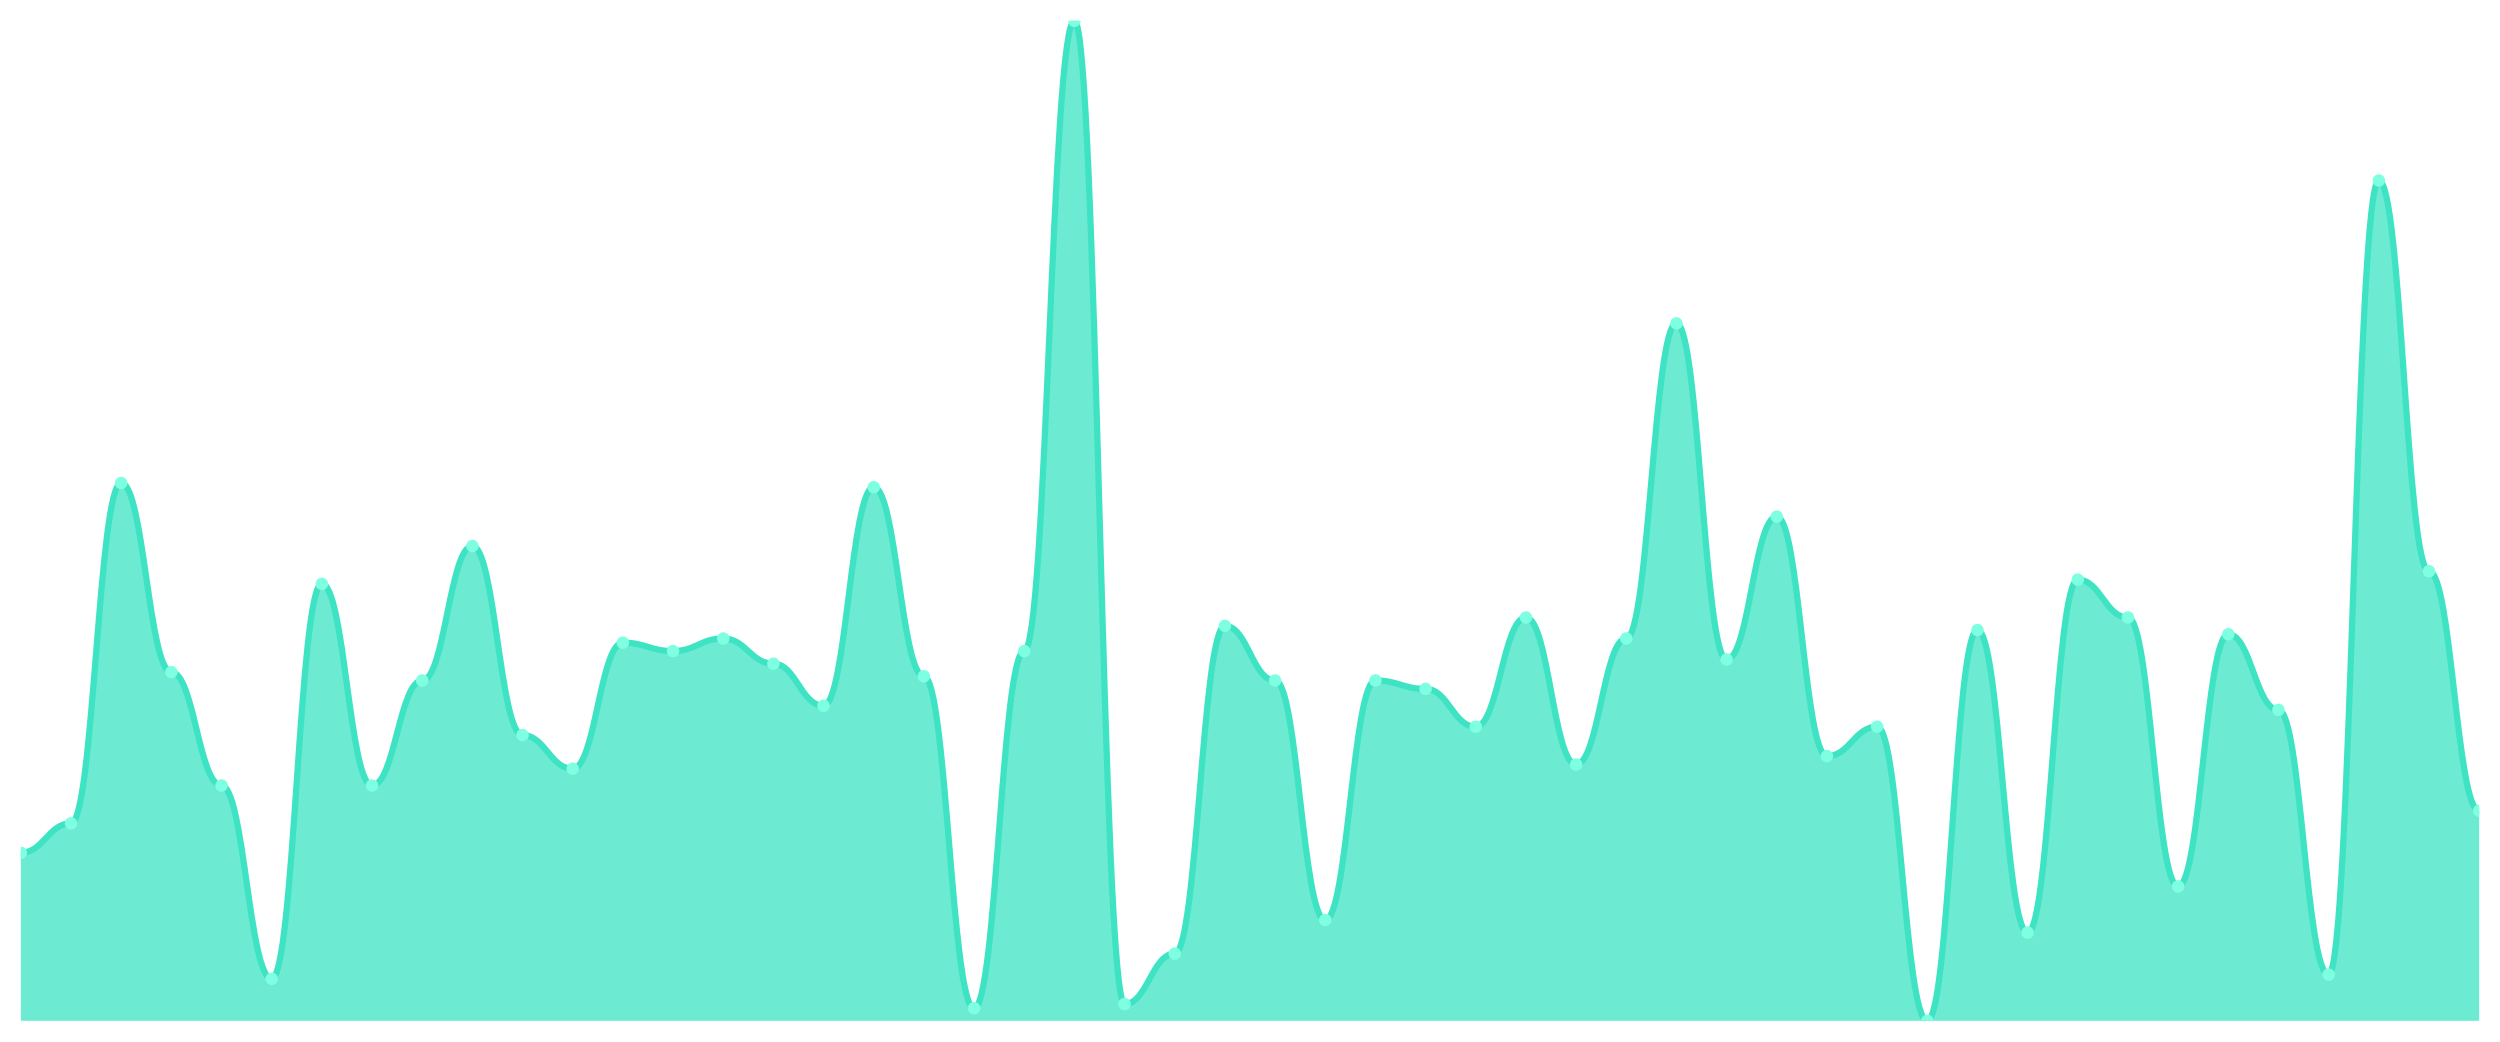
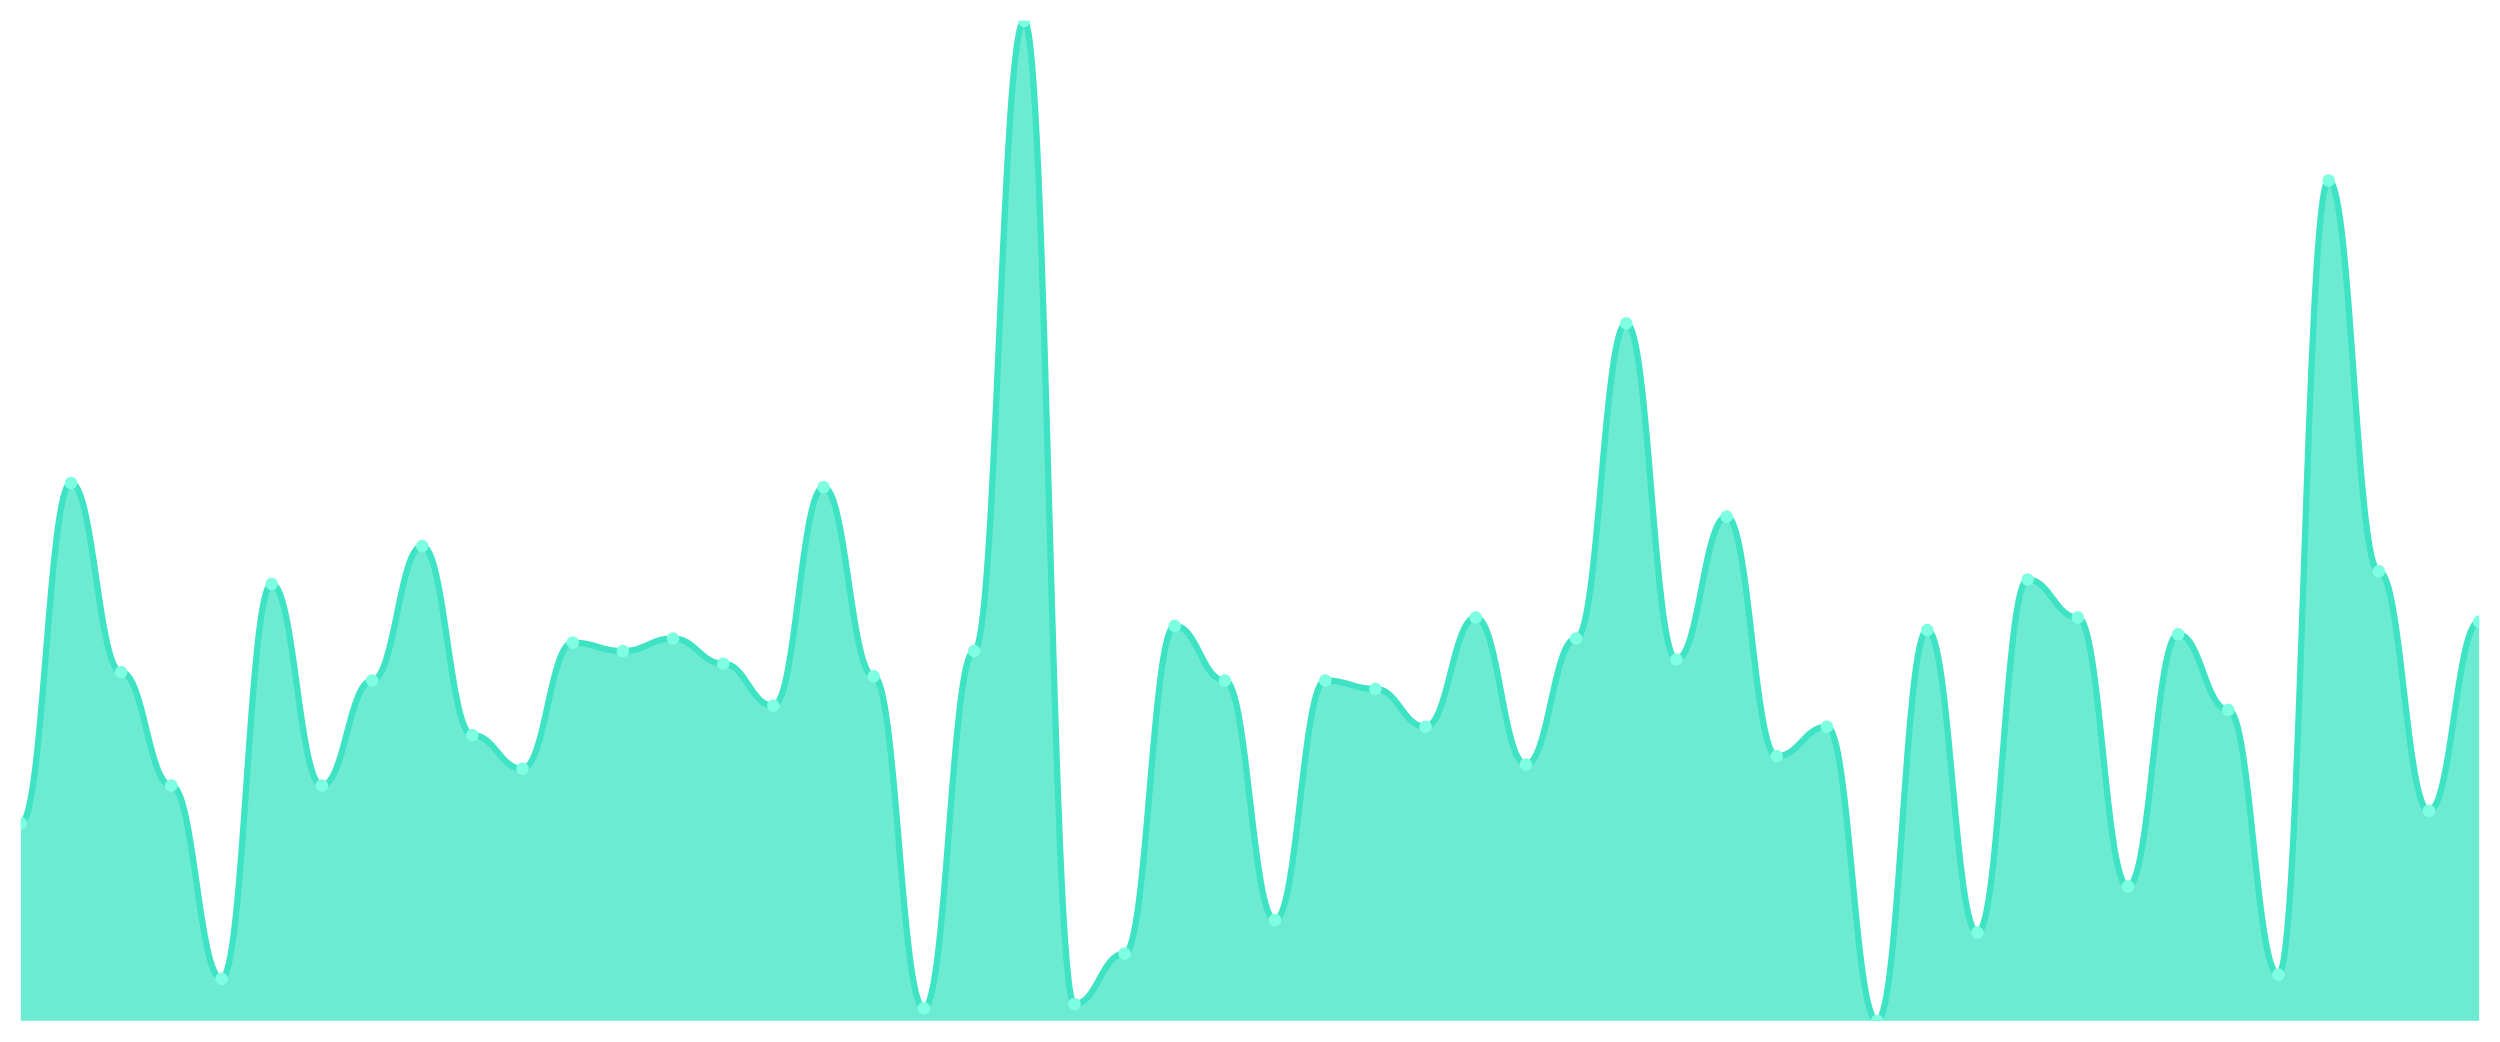
<svg xmlns="http://www.w3.org/2000/svg" viewBox="0 0 1200 500" width="1200" height="500">
  <defs>
    <clipPath id="c">
      <rect x="10" y="10" width="1180" height="480" />
    </clipPath>
  </defs>
  <rect width="1200" height="500" fill="none" />
  <g clip-path="url(#c)">
-     <path d="M 10,490 L 10,409.328 C 20.837,409.328 23.245,395.21 34.082,395.21 C 44.918,395.21 47.327,231.849 58.163,231.849 C 69,231.849 71.408,322.605 82.245,322.605 C 93.082,322.605 95.49,377.059 106.327,377.059 C 117.163,377.059 119.571,469.832 130.408,469.832 C 141.245,469.832 143.653,280.252 154.49,280.252 C 165.327,280.252 167.735,377.059 178.571,377.059 C 189.408,377.059 191.816,326.639 202.653,326.639 C 213.49,326.639 215.898,262.101 226.735,262.101 C 237.571,262.101 239.98,352.857 250.816,352.857 C 261.653,352.857 264.061,368.992 274.898,368.992 C 285.735,368.992 288.143,308.487 298.98,308.487 C 309.816,308.487 312.224,312.521 323.061,312.521 C 333.898,312.521 336.306,306.471 347.143,306.471 C 357.98,306.471 360.388,318.571 371.224,318.571 C 382.061,318.571 384.469,338.739 395.306,338.739 C 406.143,338.739 408.551,233.866 419.388,233.866 C 430.224,233.866 432.633,324.622 443.469,324.622 C 454.306,324.622 456.714,483.95 467.551,483.95 C 478.388,483.95 480.796,312.521 491.633,312.521 C 502.469,312.521 504.878,10 515.714,10 C 526.551,10 528.959,481.933 539.796,481.933 C 550.633,481.933 553.041,457.731 563.878,457.731 C 574.714,457.731 577.122,300.42 587.959,300.42 C 598.796,300.42 601.204,326.639 612.041,326.639 C 622.878,326.639 625.286,441.597 636.122,441.597 C 646.959,441.597 649.367,326.639 660.204,326.639 C 671.041,326.639 673.449,330.672 684.286,330.672 C 695.122,330.672 697.531,348.824 708.367,348.824 C 719.204,348.824 721.612,296.387 732.449,296.387 C 743.286,296.387 745.694,366.975 756.531,366.975 C 767.367,366.975 769.776,306.471 780.612,306.471 C 791.449,306.471 793.857,155.21 804.694,155.21 C 815.531,155.21 817.939,316.555 828.776,316.555 C 839.612,316.555 842.02,247.983 852.857,247.983 C 863.694,247.983 866.102,362.941 876.939,362.941 C 887.776,362.941 890.184,348.824 901.02,348.824 C 911.857,348.824 914.265,490 925.102,490 C 935.939,490 938.347,302.437 949.184,302.437 C 960.02,302.437 962.429,447.647 973.265,447.647 C 984.102,447.647 986.51,278.235 997.347,278.235 C 1008.184,278.235 1010.592,296.387 1021.429,296.387 C 1032.265,296.387 1034.673,425.462 1045.51,425.462 C 1056.347,425.462 1058.755,304.454 1069.592,304.454 C 1080.429,304.454 1082.837,340.756 1093.673,340.756 C 1104.51,340.756 1106.918,467.815 1117.755,467.815 C 1128.592,467.815 1131,86.639 1141.837,86.639 C 1152.673,86.639 1155.082,274.202 1165.918,274.202 C 1176.755,274.202 1179.163,389.16 1190,389.16 L 1190,490 Z" fill="rgba(61,227,195,0.75)" />
-     <path d="M 10,409.328 C 20.837,409.328 23.245,395.21 34.082,395.21 C 44.918,395.21 47.327,231.849 58.163,231.849 C 69,231.849 71.408,322.605 82.245,322.605 C 93.082,322.605 95.49,377.059 106.327,377.059 C 117.163,377.059 119.571,469.832 130.408,469.832 C 141.245,469.832 143.653,280.252 154.49,280.252 C 165.327,280.252 167.735,377.059 178.571,377.059 C 189.408,377.059 191.816,326.639 202.653,326.639 C 213.49,326.639 215.898,262.101 226.735,262.101 C 237.571,262.101 239.98,352.857 250.816,352.857 C 261.653,352.857 264.061,368.992 274.898,368.992 C 285.735,368.992 288.143,308.487 298.98,308.487 C 309.816,308.487 312.224,312.521 323.061,312.521 C 333.898,312.521 336.306,306.471 347.143,306.471 C 357.98,306.471 360.388,318.571 371.224,318.571 C 382.061,318.571 384.469,338.739 395.306,338.739 C 406.143,338.739 408.551,233.866 419.388,233.866 C 430.224,233.866 432.633,324.622 443.469,324.622 C 454.306,324.622 456.714,483.95 467.551,483.95 C 478.388,483.95 480.796,312.521 491.633,312.521 C 502.469,312.521 504.878,10 515.714,10 C 526.551,10 528.959,481.933 539.796,481.933 C 550.633,481.933 553.041,457.731 563.878,457.731 C 574.714,457.731 577.122,300.42 587.959,300.42 C 598.796,300.42 601.204,326.639 612.041,326.639 C 622.878,326.639 625.286,441.597 636.122,441.597 C 646.959,441.597 649.367,326.639 660.204,326.639 C 671.041,326.639 673.449,330.672 684.286,330.672 C 695.122,330.672 697.531,348.824 708.367,348.824 C 719.204,348.824 721.612,296.387 732.449,296.387 C 743.286,296.387 745.694,366.975 756.531,366.975 C 767.367,366.975 769.776,306.471 780.612,306.471 C 791.449,306.471 793.857,155.21 804.694,155.21 C 815.531,155.21 817.939,316.555 828.776,316.555 C 839.612,316.555 842.02,247.983 852.857,247.983 C 863.694,247.983 866.102,362.941 876.939,362.941 C 887.776,362.941 890.184,348.824 901.02,348.824 C 911.857,348.824 914.265,490 925.102,490 C 935.939,490 938.347,302.437 949.184,302.437 C 960.02,302.437 962.429,447.647 973.265,447.647 C 984.102,447.647 986.51,278.235 997.347,278.235 C 1008.184,278.235 1010.592,296.387 1021.429,296.387 C 1032.265,296.387 1034.673,425.462 1045.51,425.462 C 1056.347,425.462 1058.755,304.454 1069.592,304.454 C 1080.429,304.454 1082.837,340.756 1093.673,340.756 C 1104.51,340.756 1106.918,467.815 1117.755,467.815 C 1128.592,467.815 1131,86.639 1141.837,86.639 C 1152.673,86.639 1155.082,274.202 1165.918,274.202 C 1176.755,274.202 1179.163,389.16 1190,389.16" fill="none" stroke="#3de3c3" stroke-width="3" stroke-linecap="round" stroke-linejoin="round" />
-     <circle cx="10" cy="409.328" r="3" fill="#7fffe1" />
-     <circle cx="34.082" cy="395.21" r="3" fill="#7fffe1" />
-     <circle cx="58.163" cy="231.849" r="3" fill="#7fffe1" />
-     <circle cx="82.245" cy="322.605" r="3" fill="#7fffe1" />
-     <circle cx="106.327" cy="377.059" r="3" fill="#7fffe1" />
-     <circle cx="130.408" cy="469.832" r="3" fill="#7fffe1" />
-     <circle cx="154.49" cy="280.252" r="3" fill="#7fffe1" />
-     <circle cx="178.571" cy="377.059" r="3" fill="#7fffe1" />
-     <circle cx="202.653" cy="326.639" r="3" fill="#7fffe1" />
-     <circle cx="226.735" cy="262.101" r="3" fill="#7fffe1" />
-     <circle cx="250.816" cy="352.857" r="3" fill="#7fffe1" />
-     <circle cx="274.898" cy="368.992" r="3" fill="#7fffe1" />
-     <circle cx="298.98" cy="308.487" r="3" fill="#7fffe1" />
-     <circle cx="323.061" cy="312.521" r="3" fill="#7fffe1" />
-     <circle cx="347.143" cy="306.471" r="3" fill="#7fffe1" />
-     <circle cx="371.224" cy="318.571" r="3" fill="#7fffe1" />
-     <circle cx="395.306" cy="338.739" r="3" fill="#7fffe1" />
-     <circle cx="419.388" cy="233.866" r="3" fill="#7fffe1" />
-     <circle cx="443.469" cy="324.622" r="3" fill="#7fffe1" />
-     <circle cx="467.551" cy="483.95" r="3" fill="#7fffe1" />
-     <circle cx="491.633" cy="312.521" r="3" fill="#7fffe1" />
-     <circle cx="515.714" cy="10" r="3" fill="#7fffe1" />
-     <circle cx="539.796" cy="481.933" r="3" fill="#7fffe1" />
-     <circle cx="563.878" cy="457.731" r="3" fill="#7fffe1" />
-     <circle cx="587.959" cy="300.42" r="3" fill="#7fffe1" />
-     <circle cx="612.041" cy="326.639" r="3" fill="#7fffe1" />
-     <circle cx="636.122" cy="441.597" r="3" fill="#7fffe1" />
-     <circle cx="660.204" cy="326.639" r="3" fill="#7fffe1" />
-     <circle cx="684.286" cy="330.672" r="3" fill="#7fffe1" />
-     <circle cx="708.367" cy="348.824" r="3" fill="#7fffe1" />
-     <circle cx="732.449" cy="296.387" r="3" fill="#7fffe1" />
-     <circle cx="756.531" cy="366.975" r="3" fill="#7fffe1" />
-     <circle cx="780.612" cy="306.471" r="3" fill="#7fffe1" />
-     <circle cx="804.694" cy="155.21" r="3" fill="#7fffe1" />
-     <circle cx="828.776" cy="316.555" r="3" fill="#7fffe1" />
-     <circle cx="852.857" cy="247.983" r="3" fill="#7fffe1" />
-     <circle cx="876.939" cy="362.941" r="3" fill="#7fffe1" />
-     <circle cx="901.02" cy="348.824" r="3" fill="#7fffe1" />
-     <circle cx="925.102" cy="490" r="3" fill="#7fffe1" />
-     <circle cx="949.184" cy="302.437" r="3" fill="#7fffe1" />
-     <circle cx="973.265" cy="447.647" r="3" fill="#7fffe1" />
-     <circle cx="997.347" cy="278.235" r="3" fill="#7fffe1" />
-     <circle cx="1021.429" cy="296.387" r="3" fill="#7fffe1" />
-     <circle cx="1045.51" cy="425.462" r="3" fill="#7fffe1" />
-     <circle cx="1069.592" cy="304.454" r="3" fill="#7fffe1" />
-     <circle cx="1093.673" cy="340.756" r="3" fill="#7fffe1" />
-     <circle cx="1117.755" cy="467.815" r="3" fill="#7fffe1" />
-     <circle cx="1141.837" cy="86.639" r="3" fill="#7fffe1" />
-     <circle cx="1165.918" cy="274.202" r="3" fill="#7fffe1" />
-     <circle cx="1190" cy="389.16" r="3" fill="#7fffe1" />
+     <path d="M 10,490 L 10,395.21 C 20.837,395.21 23.245,231.849 34.082,231.849 C 44.918,231.849 47.327,322.605 58.163,322.605 C 69,322.605 71.408,377.059 82.245,377.059 C 93.082,377.059 95.49,469.832 106.327,469.832 C 117.163,469.832 119.571,280.252 130.408,280.252 C 141.245,280.252 143.653,377.059 154.49,377.059 C 165.327,377.059 167.735,326.639 178.571,326.639 C 189.408,326.639 191.816,262.101 202.653,262.101 C 213.49,262.101 215.898,352.857 226.735,352.857 C 237.571,352.857 239.98,368.992 250.816,368.992 C 261.653,368.992 264.061,308.487 274.898,308.487 C 285.735,308.487 288.143,312.521 298.98,312.521 C 309.816,312.521 312.224,306.471 323.061,306.471 C 333.898,306.471 336.306,318.571 347.143,318.571 C 357.98,318.571 360.388,338.739 371.224,338.739 C 382.061,338.739 384.469,233.866 395.306,233.866 C 406.143,233.866 408.551,324.622 419.388,324.622 C 430.224,324.622 432.633,483.95 443.469,483.95 C 454.306,483.95 456.714,312.521 467.551,312.521 C 478.388,312.521 480.796,10 491.633,10 C 502.469,10 504.878,481.933 515.714,481.933 C 526.551,481.933 528.959,457.731 539.796,457.731 C 550.633,457.731 553.041,300.42 563.878,300.42 C 574.714,300.42 577.122,326.639 587.959,326.639 C 598.796,326.639 601.204,441.597 612.041,441.597 C 622.878,441.597 625.286,326.639 636.122,326.639 C 646.959,326.639 649.367,330.672 660.204,330.672 C 671.041,330.672 673.449,348.824 684.286,348.824 C 695.122,348.824 697.531,296.387 708.367,296.387 C 719.204,296.387 721.612,366.975 732.449,366.975 C 743.286,366.975 745.694,306.471 756.531,306.471 C 767.367,306.471 769.776,155.21 780.612,155.21 C 791.449,155.21 793.857,316.555 804.694,316.555 C 815.531,316.555 817.939,247.983 828.776,247.983 C 839.612,247.983 842.02,362.941 852.857,362.941 C 863.694,362.941 866.102,348.824 876.939,348.824 C 887.776,348.824 890.184,490 901.02,490 C 911.857,490 914.265,302.437 925.102,302.437 C 935.939,302.437 938.347,447.647 949.184,447.647 C 960.02,447.647 962.429,278.235 973.265,278.235 C 984.102,278.235 986.51,296.387 997.347,296.387 C 1008.184,296.387 1010.592,425.462 1021.429,425.462 C 1032.265,425.462 1034.673,304.454 1045.51,304.454 C 1056.347,304.454 1058.755,340.756 1069.592,340.756 C 1080.429,340.756 1082.837,467.815 1093.673,467.815 C 1104.51,467.815 1106.918,86.639 1117.755,86.639 C 1128.592,86.639 1131,274.202 1141.837,274.202 C 1152.673,274.202 1155.082,389.16 1165.918,389.16 C 1176.755,389.16 1179.163,298.403 1190,298.403 L 1190,490 Z" fill="rgba(61,227,195,0.75)" />
+     <path d="M 10,395.21 C 20.837,395.21 23.245,231.849 34.082,231.849 C 44.918,231.849 47.327,322.605 58.163,322.605 C 69,322.605 71.408,377.059 82.245,377.059 C 93.082,377.059 95.49,469.832 106.327,469.832 C 117.163,469.832 119.571,280.252 130.408,280.252 C 141.245,280.252 143.653,377.059 154.49,377.059 C 165.327,377.059 167.735,326.639 178.571,326.639 C 189.408,326.639 191.816,262.101 202.653,262.101 C 213.49,262.101 215.898,352.857 226.735,352.857 C 237.571,352.857 239.98,368.992 250.816,368.992 C 261.653,368.992 264.061,308.487 274.898,308.487 C 285.735,308.487 288.143,312.521 298.98,312.521 C 309.816,312.521 312.224,306.471 323.061,306.471 C 333.898,306.471 336.306,318.571 347.143,318.571 C 357.98,318.571 360.388,338.739 371.224,338.739 C 382.061,338.739 384.469,233.866 395.306,233.866 C 406.143,233.866 408.551,324.622 419.388,324.622 C 430.224,324.622 432.633,483.95 443.469,483.95 C 454.306,483.95 456.714,312.521 467.551,312.521 C 478.388,312.521 480.796,10 491.633,10 C 502.469,10 504.878,481.933 515.714,481.933 C 526.551,481.933 528.959,457.731 539.796,457.731 C 550.633,457.731 553.041,300.42 563.878,300.42 C 574.714,300.42 577.122,326.639 587.959,326.639 C 598.796,326.639 601.204,441.597 612.041,441.597 C 622.878,441.597 625.286,326.639 636.122,326.639 C 646.959,326.639 649.367,330.672 660.204,330.672 C 671.041,330.672 673.449,348.824 684.286,348.824 C 695.122,348.824 697.531,296.387 708.367,296.387 C 719.204,296.387 721.612,366.975 732.449,366.975 C 743.286,366.975 745.694,306.471 756.531,306.471 C 767.367,306.471 769.776,155.21 780.612,155.21 C 791.449,155.21 793.857,316.555 804.694,316.555 C 815.531,316.555 817.939,247.983 828.776,247.983 C 839.612,247.983 842.02,362.941 852.857,362.941 C 863.694,362.941 866.102,348.824 876.939,348.824 C 887.776,348.824 890.184,490 901.02,490 C 911.857,490 914.265,302.437 925.102,302.437 C 935.939,302.437 938.347,447.647 949.184,447.647 C 960.02,447.647 962.429,278.235 973.265,278.235 C 984.102,278.235 986.51,296.387 997.347,296.387 C 1008.184,296.387 1010.592,425.462 1021.429,425.462 C 1032.265,425.462 1034.673,304.454 1045.51,304.454 C 1056.347,304.454 1058.755,340.756 1069.592,340.756 C 1080.429,340.756 1082.837,467.815 1093.673,467.815 C 1104.51,467.815 1106.918,86.639 1117.755,86.639 C 1128.592,86.639 1131,274.202 1141.837,274.202 C 1152.673,274.202 1155.082,389.16 1165.918,389.16 C 1176.755,389.16 1179.163,298.403 1190,298.403" fill="none" stroke="#3de3c3" stroke-width="3" stroke-linecap="round" stroke-linejoin="round" />
+     <circle cx="10" cy="395.21" r="3" fill="#7fffe1" />
+     <circle cx="34.082" cy="231.849" r="3" fill="#7fffe1" />
+     <circle cx="58.163" cy="322.605" r="3" fill="#7fffe1" />
+     <circle cx="82.245" cy="377.059" r="3" fill="#7fffe1" />
+     <circle cx="106.327" cy="469.832" r="3" fill="#7fffe1" />
+     <circle cx="130.408" cy="280.252" r="3" fill="#7fffe1" />
+     <circle cx="154.49" cy="377.059" r="3" fill="#7fffe1" />
+     <circle cx="178.571" cy="326.639" r="3" fill="#7fffe1" />
+     <circle cx="202.653" cy="262.101" r="3" fill="#7fffe1" />
+     <circle cx="226.735" cy="352.857" r="3" fill="#7fffe1" />
+     <circle cx="250.816" cy="368.992" r="3" fill="#7fffe1" />
+     <circle cx="274.898" cy="308.487" r="3" fill="#7fffe1" />
+     <circle cx="298.98" cy="312.521" r="3" fill="#7fffe1" />
+     <circle cx="323.061" cy="306.471" r="3" fill="#7fffe1" />
+     <circle cx="347.143" cy="318.571" r="3" fill="#7fffe1" />
+     <circle cx="371.224" cy="338.739" r="3" fill="#7fffe1" />
+     <circle cx="395.306" cy="233.866" r="3" fill="#7fffe1" />
+     <circle cx="419.388" cy="324.622" r="3" fill="#7fffe1" />
+     <circle cx="443.469" cy="483.95" r="3" fill="#7fffe1" />
+     <circle cx="467.551" cy="312.521" r="3" fill="#7fffe1" />
+     <circle cx="491.633" cy="10" r="3" fill="#7fffe1" />
+     <circle cx="515.714" cy="481.933" r="3" fill="#7fffe1" />
+     <circle cx="539.796" cy="457.731" r="3" fill="#7fffe1" />
+     <circle cx="563.878" cy="300.42" r="3" fill="#7fffe1" />
+     <circle cx="587.959" cy="326.639" r="3" fill="#7fffe1" />
+     <circle cx="612.041" cy="441.597" r="3" fill="#7fffe1" />
+     <circle cx="636.122" cy="326.639" r="3" fill="#7fffe1" />
+     <circle cx="660.204" cy="330.672" r="3" fill="#7fffe1" />
+     <circle cx="684.286" cy="348.824" r="3" fill="#7fffe1" />
+     <circle cx="708.367" cy="296.387" r="3" fill="#7fffe1" />
+     <circle cx="732.449" cy="366.975" r="3" fill="#7fffe1" />
+     <circle cx="756.531" cy="306.471" r="3" fill="#7fffe1" />
+     <circle cx="780.612" cy="155.21" r="3" fill="#7fffe1" />
+     <circle cx="804.694" cy="316.555" r="3" fill="#7fffe1" />
+     <circle cx="828.776" cy="247.983" r="3" fill="#7fffe1" />
+     <circle cx="852.857" cy="362.941" r="3" fill="#7fffe1" />
+     <circle cx="876.939" cy="348.824" r="3" fill="#7fffe1" />
+     <circle cx="901.02" cy="490" r="3" fill="#7fffe1" />
+     <circle cx="925.102" cy="302.437" r="3" fill="#7fffe1" />
+     <circle cx="949.184" cy="447.647" r="3" fill="#7fffe1" />
+     <circle cx="973.265" cy="278.235" r="3" fill="#7fffe1" />
+     <circle cx="997.347" cy="296.387" r="3" fill="#7fffe1" />
+     <circle cx="1021.429" cy="425.462" r="3" fill="#7fffe1" />
+     <circle cx="1045.51" cy="304.454" r="3" fill="#7fffe1" />
+     <circle cx="1069.592" cy="340.756" r="3" fill="#7fffe1" />
+     <circle cx="1093.673" cy="467.815" r="3" fill="#7fffe1" />
+     <circle cx="1117.755" cy="86.639" r="3" fill="#7fffe1" />
+     <circle cx="1141.837" cy="274.202" r="3" fill="#7fffe1" />
+     <circle cx="1165.918" cy="389.16" r="3" fill="#7fffe1" />
+     <circle cx="1190" cy="298.403" r="3" fill="#7fffe1" />
  </g>
</svg>
